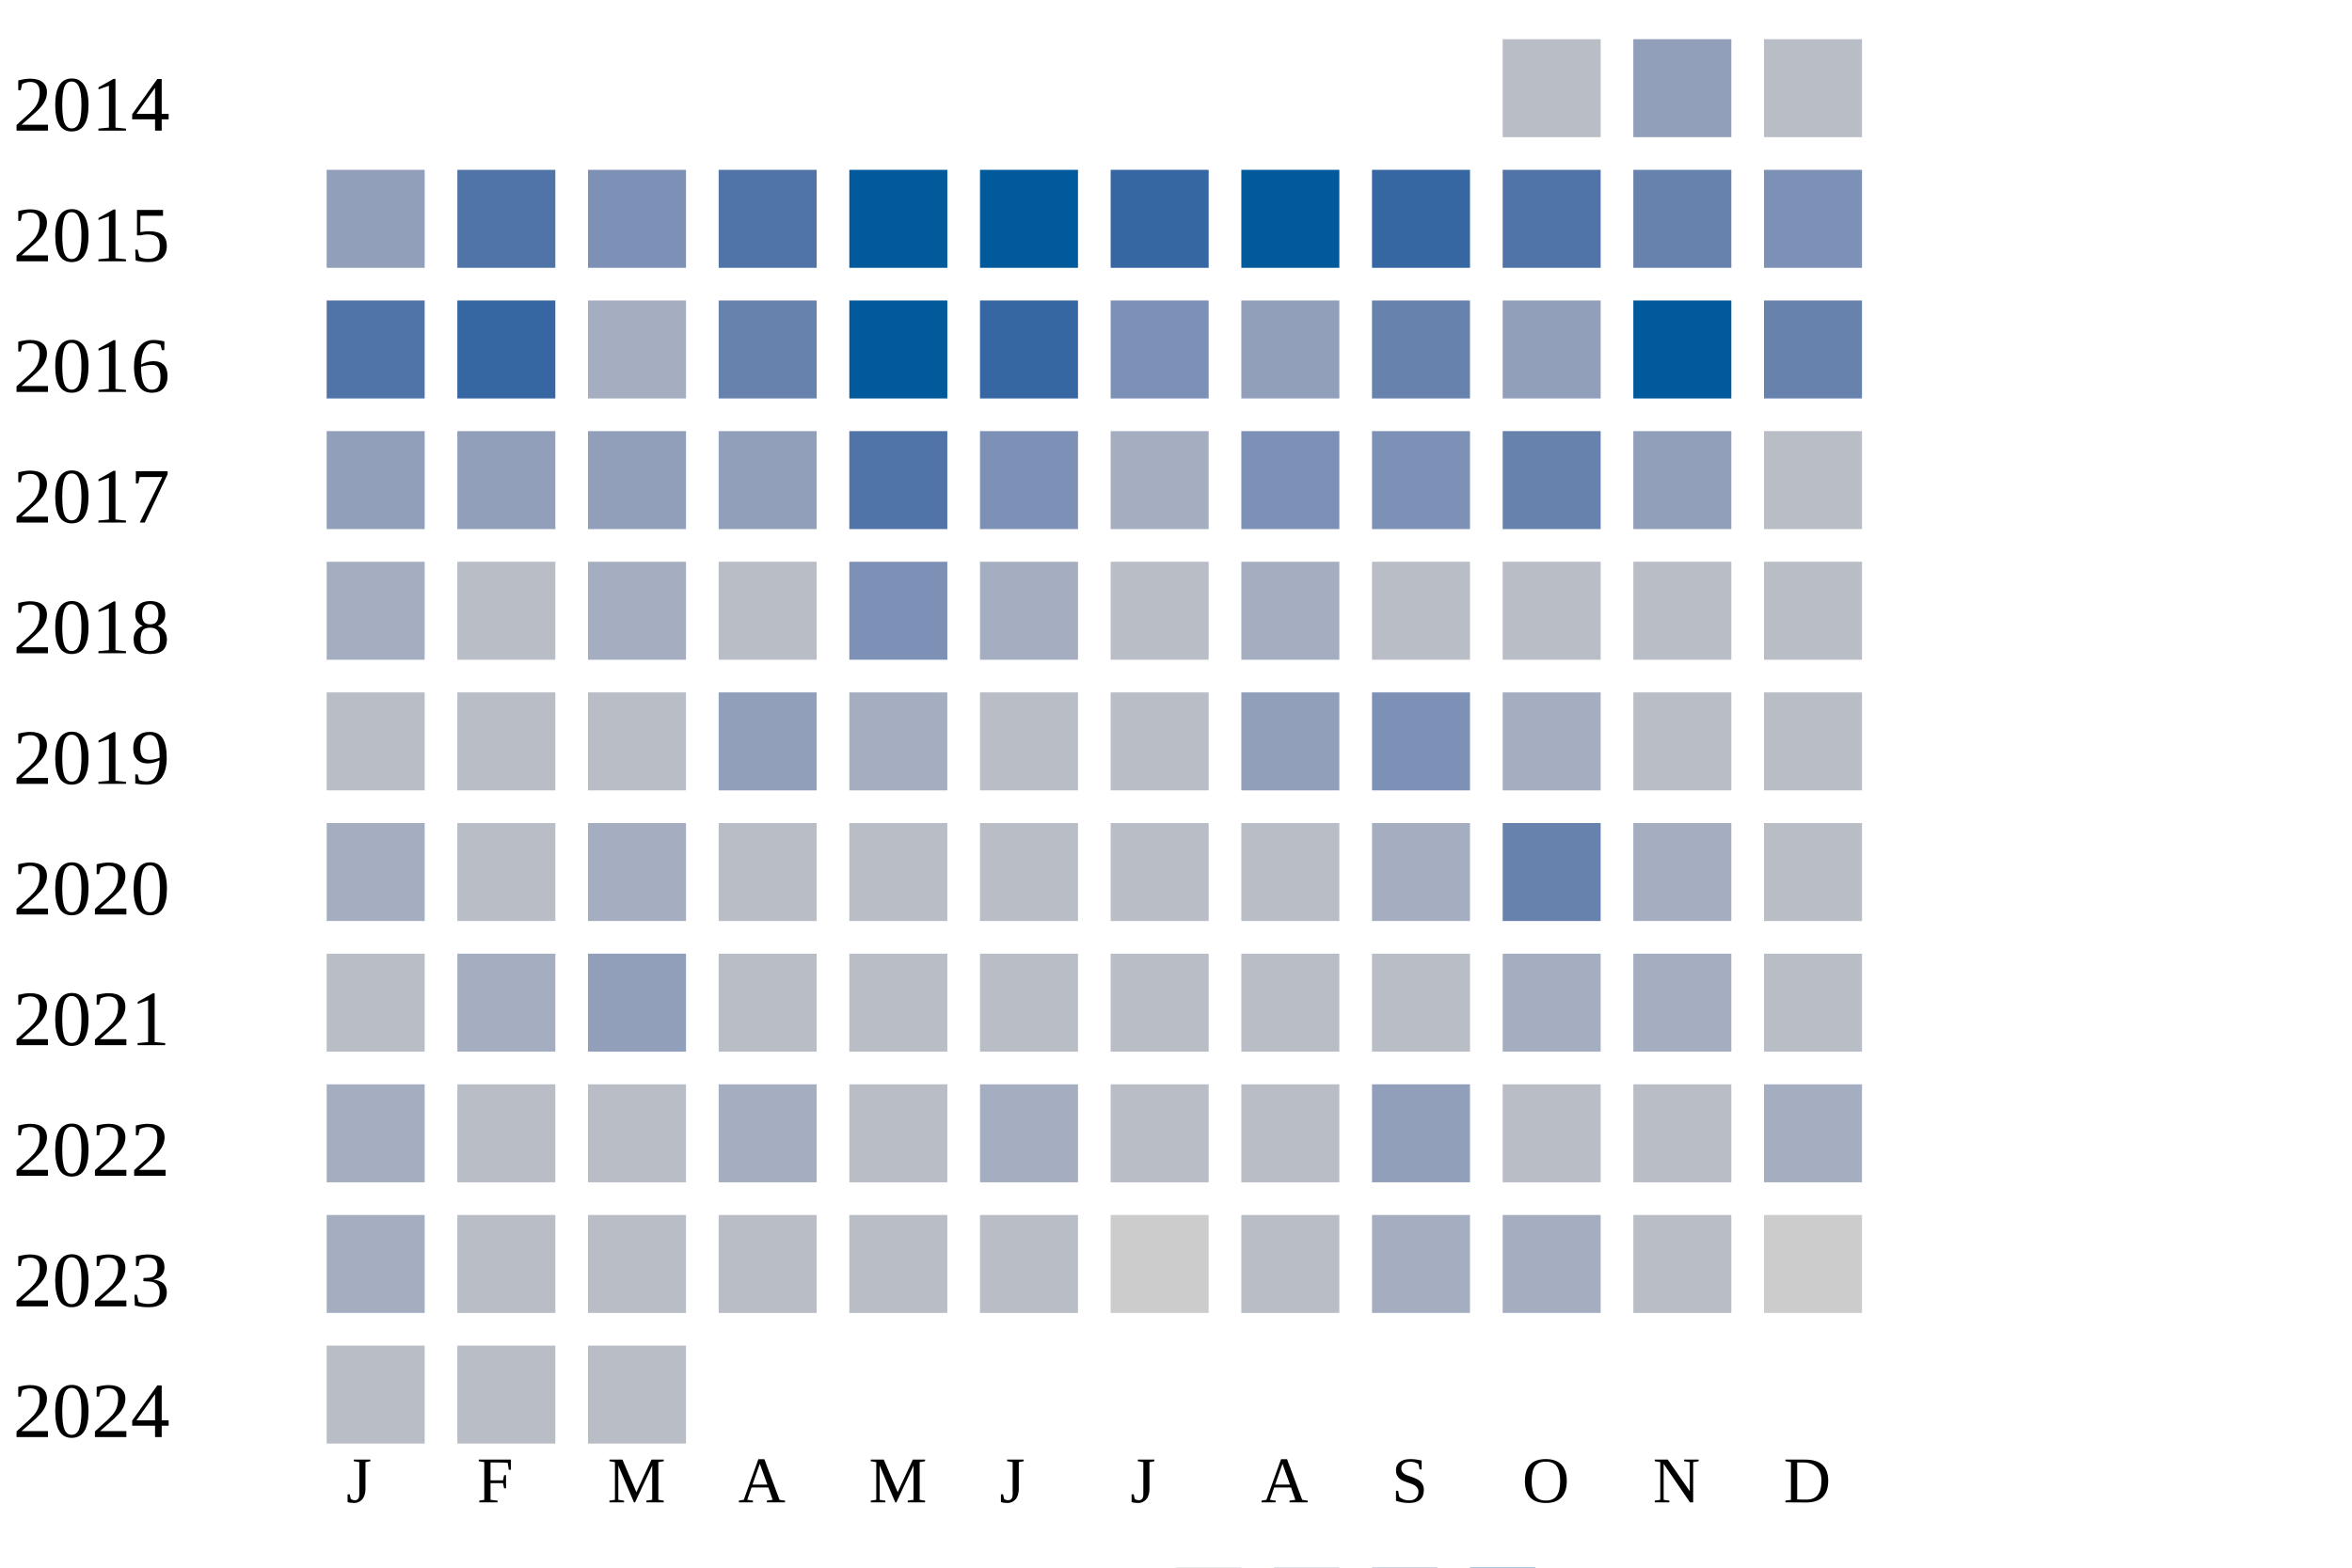
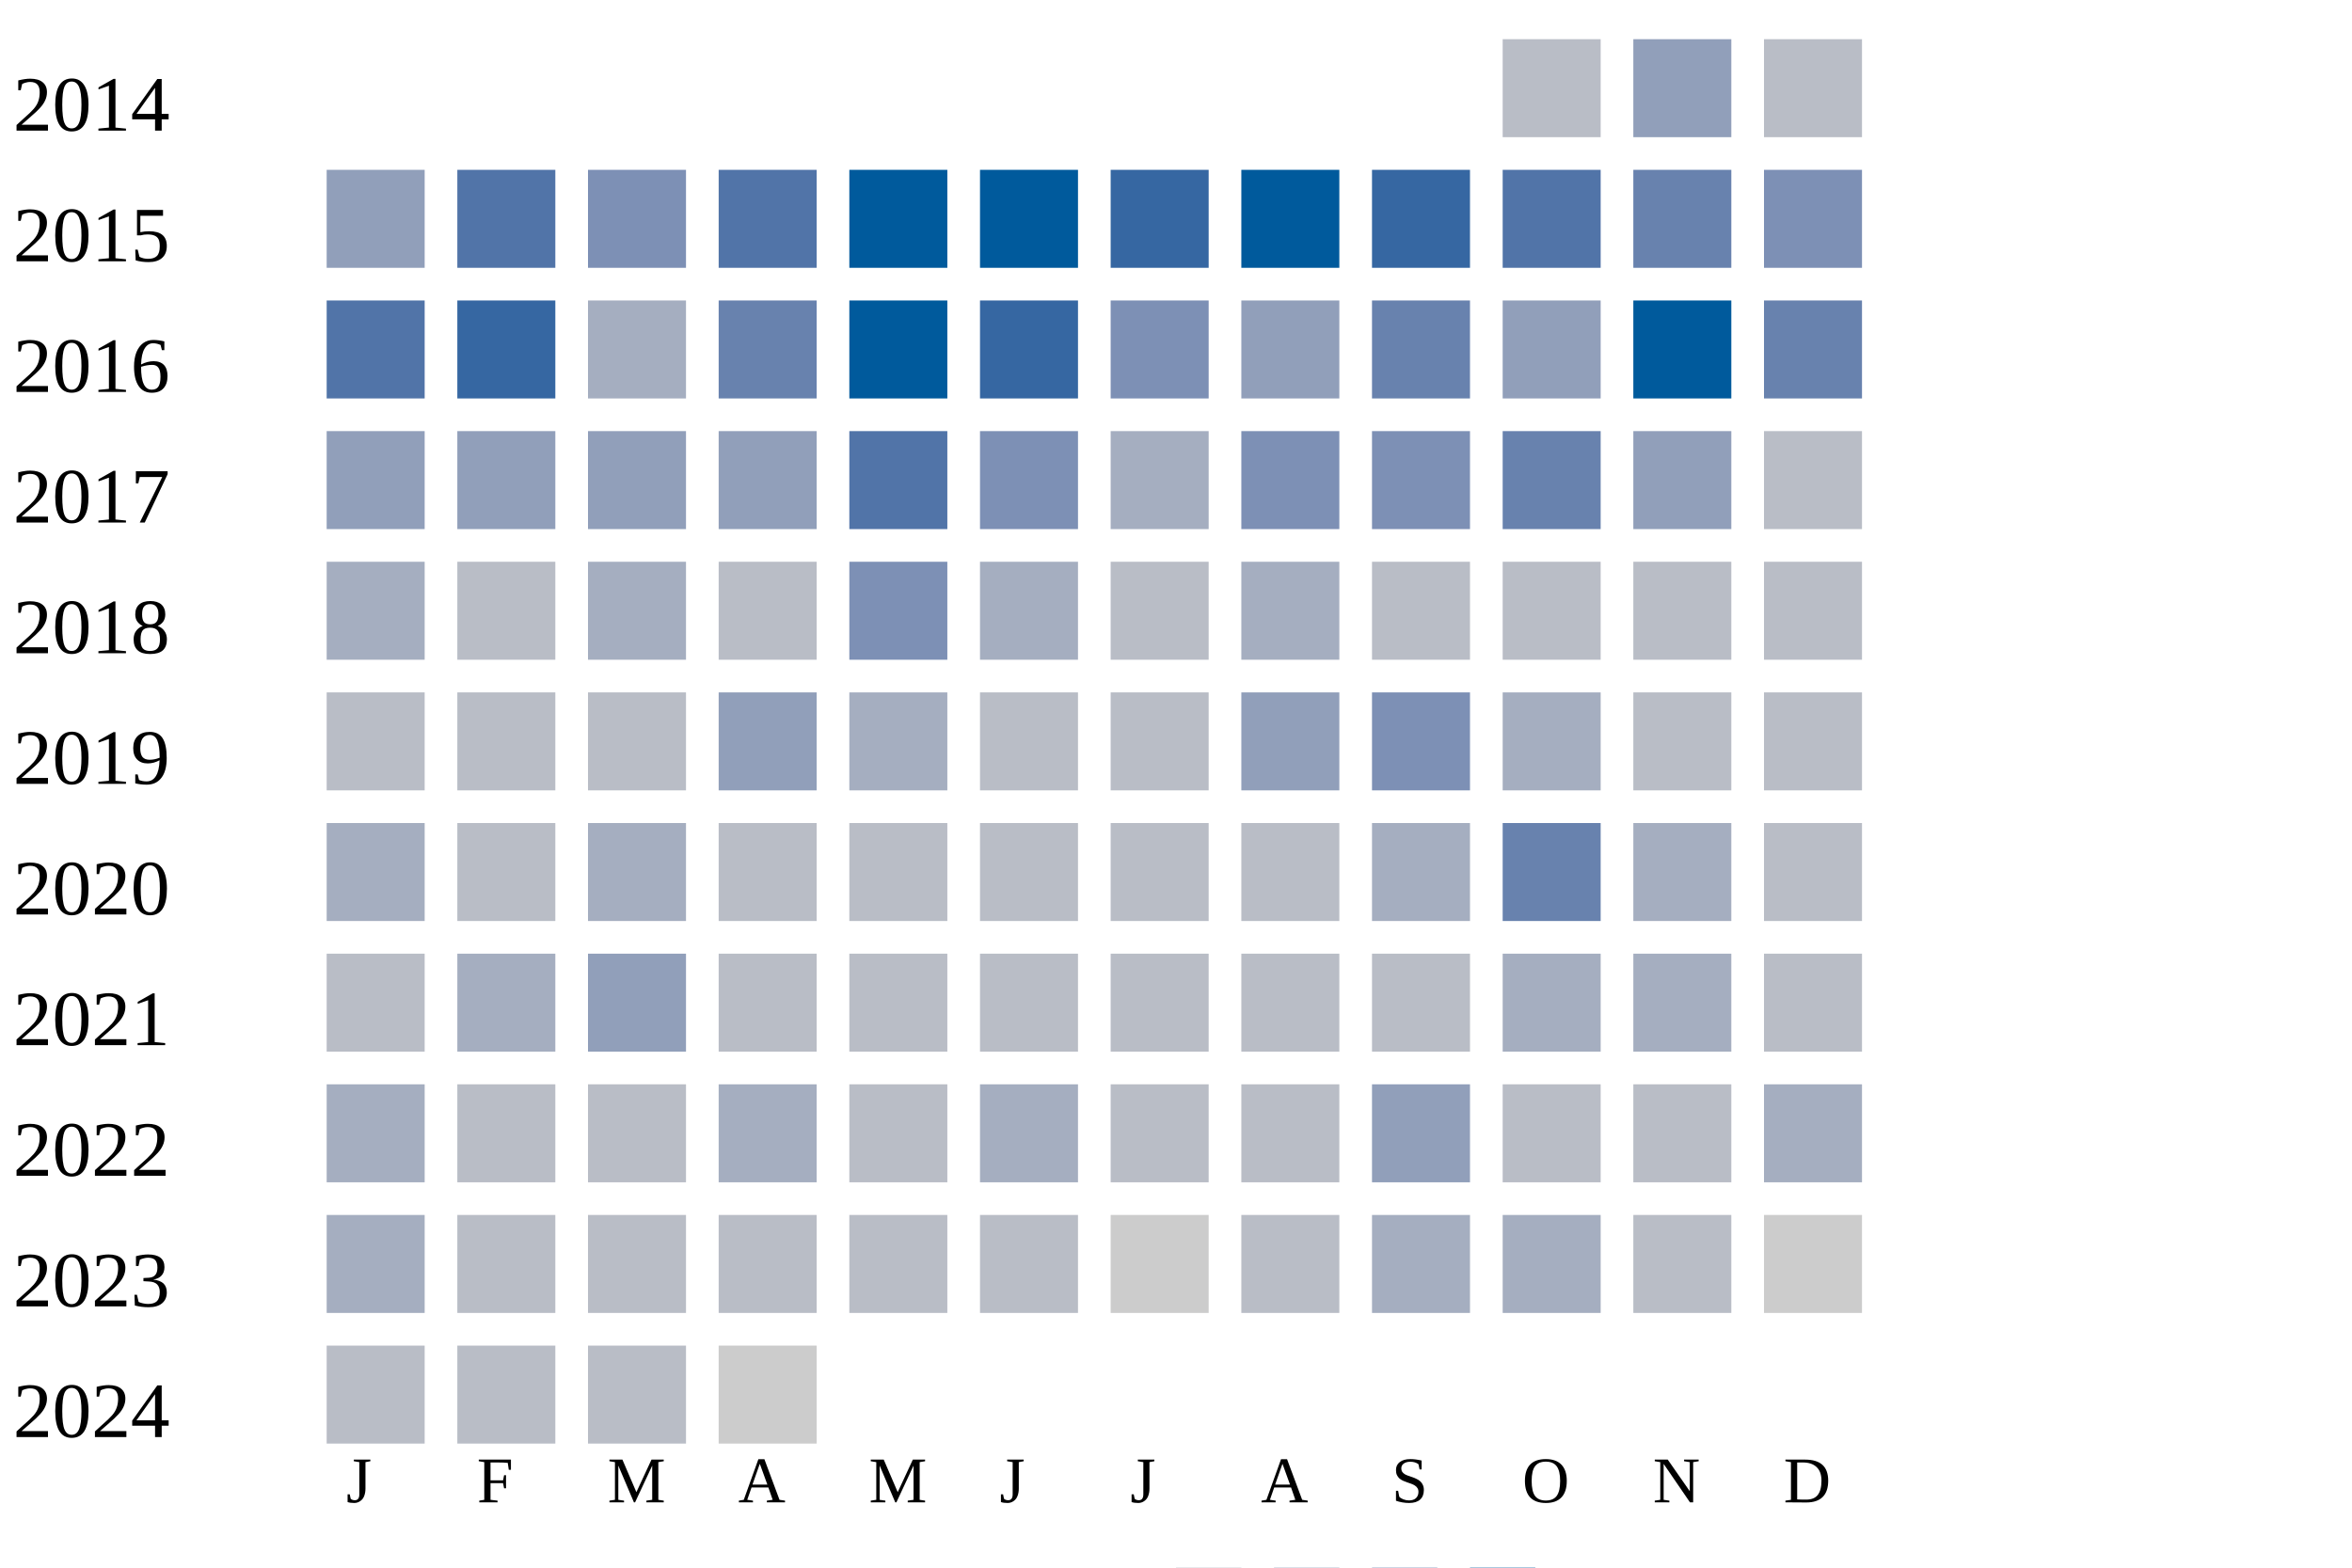
<svg xmlns="http://www.w3.org/2000/svg" width="360" height="240">
  <g transform="translate(0 0)">
    <text x="2" y="20">2014</text>
    <rect x="230" y="6" width="15" height="15" fill="#b9bdc6" />
    <rect x="250" y="6" width="15" height="15" fill="#919fba" />
    <rect x="270" y="6" width="15" height="15" fill="#b9bdc6" />
  </g>
  <g transform="translate(0 20)">
    <text x="2" y="20">2015</text>
    <rect x="50" y="6" width="15" height="15" fill="#919fba" />
    <rect x="70" y="6" width="15" height="15" fill="#5174a8" />
    <rect x="90" y="6" width="15" height="15" fill="#7d90b5" />
    <rect x="110" y="6" width="15" height="15" fill="#5174a8" />
    <rect x="130" y="6" width="15" height="15" fill="#005a9c" />
    <rect x="150" y="6" width="15" height="15" fill="#005a9c" />
    <rect x="170" y="6" width="15" height="15" fill="#3667a2" />
    <rect x="190" y="6" width="15" height="15" fill="#005a9c" />
    <rect x="210" y="6" width="15" height="15" fill="#3667a2" />
    <rect x="230" y="6" width="15" height="15" fill="#5174a8" />
    <rect x="250" y="6" width="15" height="15" fill="#6882ae" />
    <rect x="270" y="6" width="15" height="15" fill="#7d90b5" />
  </g>
  <g transform="translate(0 40)">
    <text x="2" y="20">2016</text>
    <rect x="50" y="6" width="15" height="15" fill="#5174a8" />
    <rect x="70" y="6" width="15" height="15" fill="#3667a2" />
    <rect x="90" y="6" width="15" height="15" fill="#a5aec0" />
    <rect x="110" y="6" width="15" height="15" fill="#6882ae" />
    <rect x="130" y="6" width="15" height="15" fill="#005a9c" />
    <rect x="150" y="6" width="15" height="15" fill="#3667a2" />
    <rect x="170" y="6" width="15" height="15" fill="#7d90b5" />
    <rect x="190" y="6" width="15" height="15" fill="#919fba" />
    <rect x="210" y="6" width="15" height="15" fill="#6882ae" />
    <rect x="230" y="6" width="15" height="15" fill="#919fba" />
    <rect x="250" y="6" width="15" height="15" fill="#005a9c" />
    <rect x="270" y="6" width="15" height="15" fill="#6882ae" />
  </g>
  <g transform="translate(0 60)">
    <text x="2" y="20">2017</text>
    <rect x="50" y="6" width="15" height="15" fill="#919fba" />
    <rect x="70" y="6" width="15" height="15" fill="#919fba" />
    <rect x="90" y="6" width="15" height="15" fill="#919fba" />
    <rect x="110" y="6" width="15" height="15" fill="#919fba" />
    <rect x="130" y="6" width="15" height="15" fill="#5174a8" />
    <rect x="150" y="6" width="15" height="15" fill="#7d90b5" />
    <rect x="170" y="6" width="15" height="15" fill="#a5aec0" />
    <rect x="190" y="6" width="15" height="15" fill="#7d90b5" />
    <rect x="210" y="6" width="15" height="15" fill="#7d90b5" />
    <rect x="230" y="6" width="15" height="15" fill="#6882ae" />
    <rect x="250" y="6" width="15" height="15" fill="#919fba" />
    <rect x="270" y="6" width="15" height="15" fill="#b9bdc6" />
  </g>
  <g transform="translate(0 80)">
    <text x="2" y="20">2018</text>
    <rect x="50" y="6" width="15" height="15" fill="#a5aec0" />
    <rect x="70" y="6" width="15" height="15" fill="#b9bdc6" />
    <rect x="90" y="6" width="15" height="15" fill="#a5aec0" />
    <rect x="110" y="6" width="15" height="15" fill="#b9bdc6" />
    <rect x="130" y="6" width="15" height="15" fill="#7d90b5" />
    <rect x="150" y="6" width="15" height="15" fill="#a5aec0" />
    <rect x="170" y="6" width="15" height="15" fill="#b9bdc6" />
    <rect x="190" y="6" width="15" height="15" fill="#a5aec0" />
    <rect x="210" y="6" width="15" height="15" fill="#b9bdc6" />
    <rect x="230" y="6" width="15" height="15" fill="#b9bdc6" />
    <rect x="250" y="6" width="15" height="15" fill="#b9bdc6" />
    <rect x="270" y="6" width="15" height="15" fill="#b9bdc6" />
  </g>
  <g transform="translate(0 100)">
    <text x="2" y="20">2019</text>
    <rect x="50" y="6" width="15" height="15" fill="#b9bdc6" />
    <rect x="70" y="6" width="15" height="15" fill="#b9bdc6" />
    <rect x="90" y="6" width="15" height="15" fill="#b9bdc6" />
    <rect x="110" y="6" width="15" height="15" fill="#919fba" />
    <rect x="130" y="6" width="15" height="15" fill="#a5aec0" />
    <rect x="150" y="6" width="15" height="15" fill="#b9bdc6" />
    <rect x="170" y="6" width="15" height="15" fill="#b9bdc6" />
    <rect x="190" y="6" width="15" height="15" fill="#919fba" />
    <rect x="210" y="6" width="15" height="15" fill="#7d90b5" />
    <rect x="230" y="6" width="15" height="15" fill="#a5aec0" />
    <rect x="250" y="6" width="15" height="15" fill="#b9bdc6" />
    <rect x="270" y="6" width="15" height="15" fill="#b9bdc6" />
  </g>
  <g transform="translate(0 120)">
    <text x="2" y="20">2020</text>
    <rect x="50" y="6" width="15" height="15" fill="#a5aec0" />
    <rect x="70" y="6" width="15" height="15" fill="#b9bdc6" />
    <rect x="90" y="6" width="15" height="15" fill="#a5aec0" />
    <rect x="110" y="6" width="15" height="15" fill="#b9bdc6" />
    <rect x="130" y="6" width="15" height="15" fill="#b9bdc6" />
    <rect x="150" y="6" width="15" height="15" fill="#b9bdc6" />
    <rect x="170" y="6" width="15" height="15" fill="#b9bdc6" />
    <rect x="190" y="6" width="15" height="15" fill="#b9bdc6" />
    <rect x="210" y="6" width="15" height="15" fill="#a5aec0" />
    <rect x="230" y="6" width="15" height="15" fill="#6882ae" />
    <rect x="250" y="6" width="15" height="15" fill="#a5aec0" />
    <rect x="270" y="6" width="15" height="15" fill="#b9bdc6" />
  </g>
  <g transform="translate(0 140)">
    <text x="2" y="20">2021</text>
    <rect x="50" y="6" width="15" height="15" fill="#b9bdc6" />
    <rect x="70" y="6" width="15" height="15" fill="#a5aec0" />
    <rect x="90" y="6" width="15" height="15" fill="#919fba" />
    <rect x="110" y="6" width="15" height="15" fill="#b9bdc6" />
    <rect x="130" y="6" width="15" height="15" fill="#b9bdc6" />
    <rect x="150" y="6" width="15" height="15" fill="#b9bdc6" />
    <rect x="170" y="6" width="15" height="15" fill="#b9bdc6" />
    <rect x="190" y="6" width="15" height="15" fill="#b9bdc6" />
    <rect x="210" y="6" width="15" height="15" fill="#b9bdc6" />
    <rect x="230" y="6" width="15" height="15" fill="#a5aec0" />
    <rect x="250" y="6" width="15" height="15" fill="#a5aec0" />
    <rect x="270" y="6" width="15" height="15" fill="#b9bdc6" />
  </g>
  <g transform="translate(0 160)">
    <text x="2" y="20">2022</text>
    <rect x="50" y="6" width="15" height="15" fill="#a5aec0" />
    <rect x="70" y="6" width="15" height="15" fill="#b9bdc6" />
    <rect x="90" y="6" width="15" height="15" fill="#b9bdc6" />
    <rect x="110" y="6" width="15" height="15" fill="#a5aec0" />
    <rect x="130" y="6" width="15" height="15" fill="#b9bdc6" />
    <rect x="150" y="6" width="15" height="15" fill="#a5aec0" />
    <rect x="170" y="6" width="15" height="15" fill="#b9bdc6" />
    <rect x="190" y="6" width="15" height="15" fill="#b9bdc6" />
    <rect x="210" y="6" width="15" height="15" fill="#919fba" />
    <rect x="230" y="6" width="15" height="15" fill="#b9bdc6" />
    <rect x="250" y="6" width="15" height="15" fill="#b9bdc6" />
    <rect x="270" y="6" width="15" height="15" fill="#a5aec0" />
  </g>
  <g transform="translate(0 180)">
    <text x="2" y="20">2023</text>
    <rect x="50" y="6" width="15" height="15" fill="#a5aec0" />
    <rect x="70" y="6" width="15" height="15" fill="#b9bdc6" />
    <rect x="90" y="6" width="15" height="15" fill="#b9bdc6" />
    <rect x="110" y="6" width="15" height="15" fill="#b9bdc6" />
    <rect x="130" y="6" width="15" height="15" fill="#b9bdc6" />
    <rect x="150" y="6" width="15" height="15" fill="#b9bdc6" />
    <rect x="170" y="6" width="15" height="15" fill="#cccccc" />
    <rect x="190" y="6" width="15" height="15" fill="#b9bdc6" />
    <rect x="210" y="6" width="15" height="15" fill="#a5aec0" />
    <rect x="230" y="6" width="15" height="15" fill="#a5aec0" />
    <rect x="250" y="6" width="15" height="15" fill="#b9bdc6" />
    <rect x="270" y="6" width="15" height="15" fill="#cccccc" />
  </g>
  <g transform="translate(0 200)">
    <text x="2" y="20">2024</text>
    <rect x="50" y="6" width="15" height="15" fill="#b9bdc6" />
    <rect x="70" y="6" width="15" height="15" fill="#b9bdc6" />
    <rect x="90" y="6" width="15" height="15" fill="#b9bdc6" />
+     <rect x="110" y="6" width="15" height="15" fill="#cccccc" />
  </g>
  <text style="font-size: 10px; text-align: center" x="53" y="230">J</text>
  <text style="font-size: 10px; text-align: center" x="73" y="230">F</text>
  <text style="font-size: 10px; text-align: center" x="93" y="230">M</text>
  <text style="font-size: 10px; text-align: center" x="113" y="230">A</text>
  <text style="font-size: 10px; text-align: center" x="133" y="230">M</text>
  <text style="font-size: 10px; text-align: center" x="153" y="230">J</text>
  <text style="font-size: 10px; text-align: center" x="173" y="230">J</text>
  <text style="font-size: 10px; text-align: center" x="193" y="230">A</text>
  <text style="font-size: 10px; text-align: center" x="213" y="230">S</text>
  <text style="font-size: 10px; text-align: center" x="233" y="230">O</text>
  <text style="font-size: 10px; text-align: center" x="253" y="230">N</text>
  <text style="font-size: 10px; text-align: center" x="273" y="230">D</text>
  <text style="font-size: 10px;" x="155" y="249">Less</text>
  <rect fill="#b9bdc6" width="10" height="10" x="180" y="240" />
  <rect fill="#919fba" width="10" height="10" x="195" y="240" />
  <rect fill="#6882ae" width="10" height="10" x="210" y="240" />
  <rect fill="#005a9c" width="10" height="10" x="225" y="240" />
  <text x="240" y="249" style="font-size: 10px;">More</text>
</svg>
